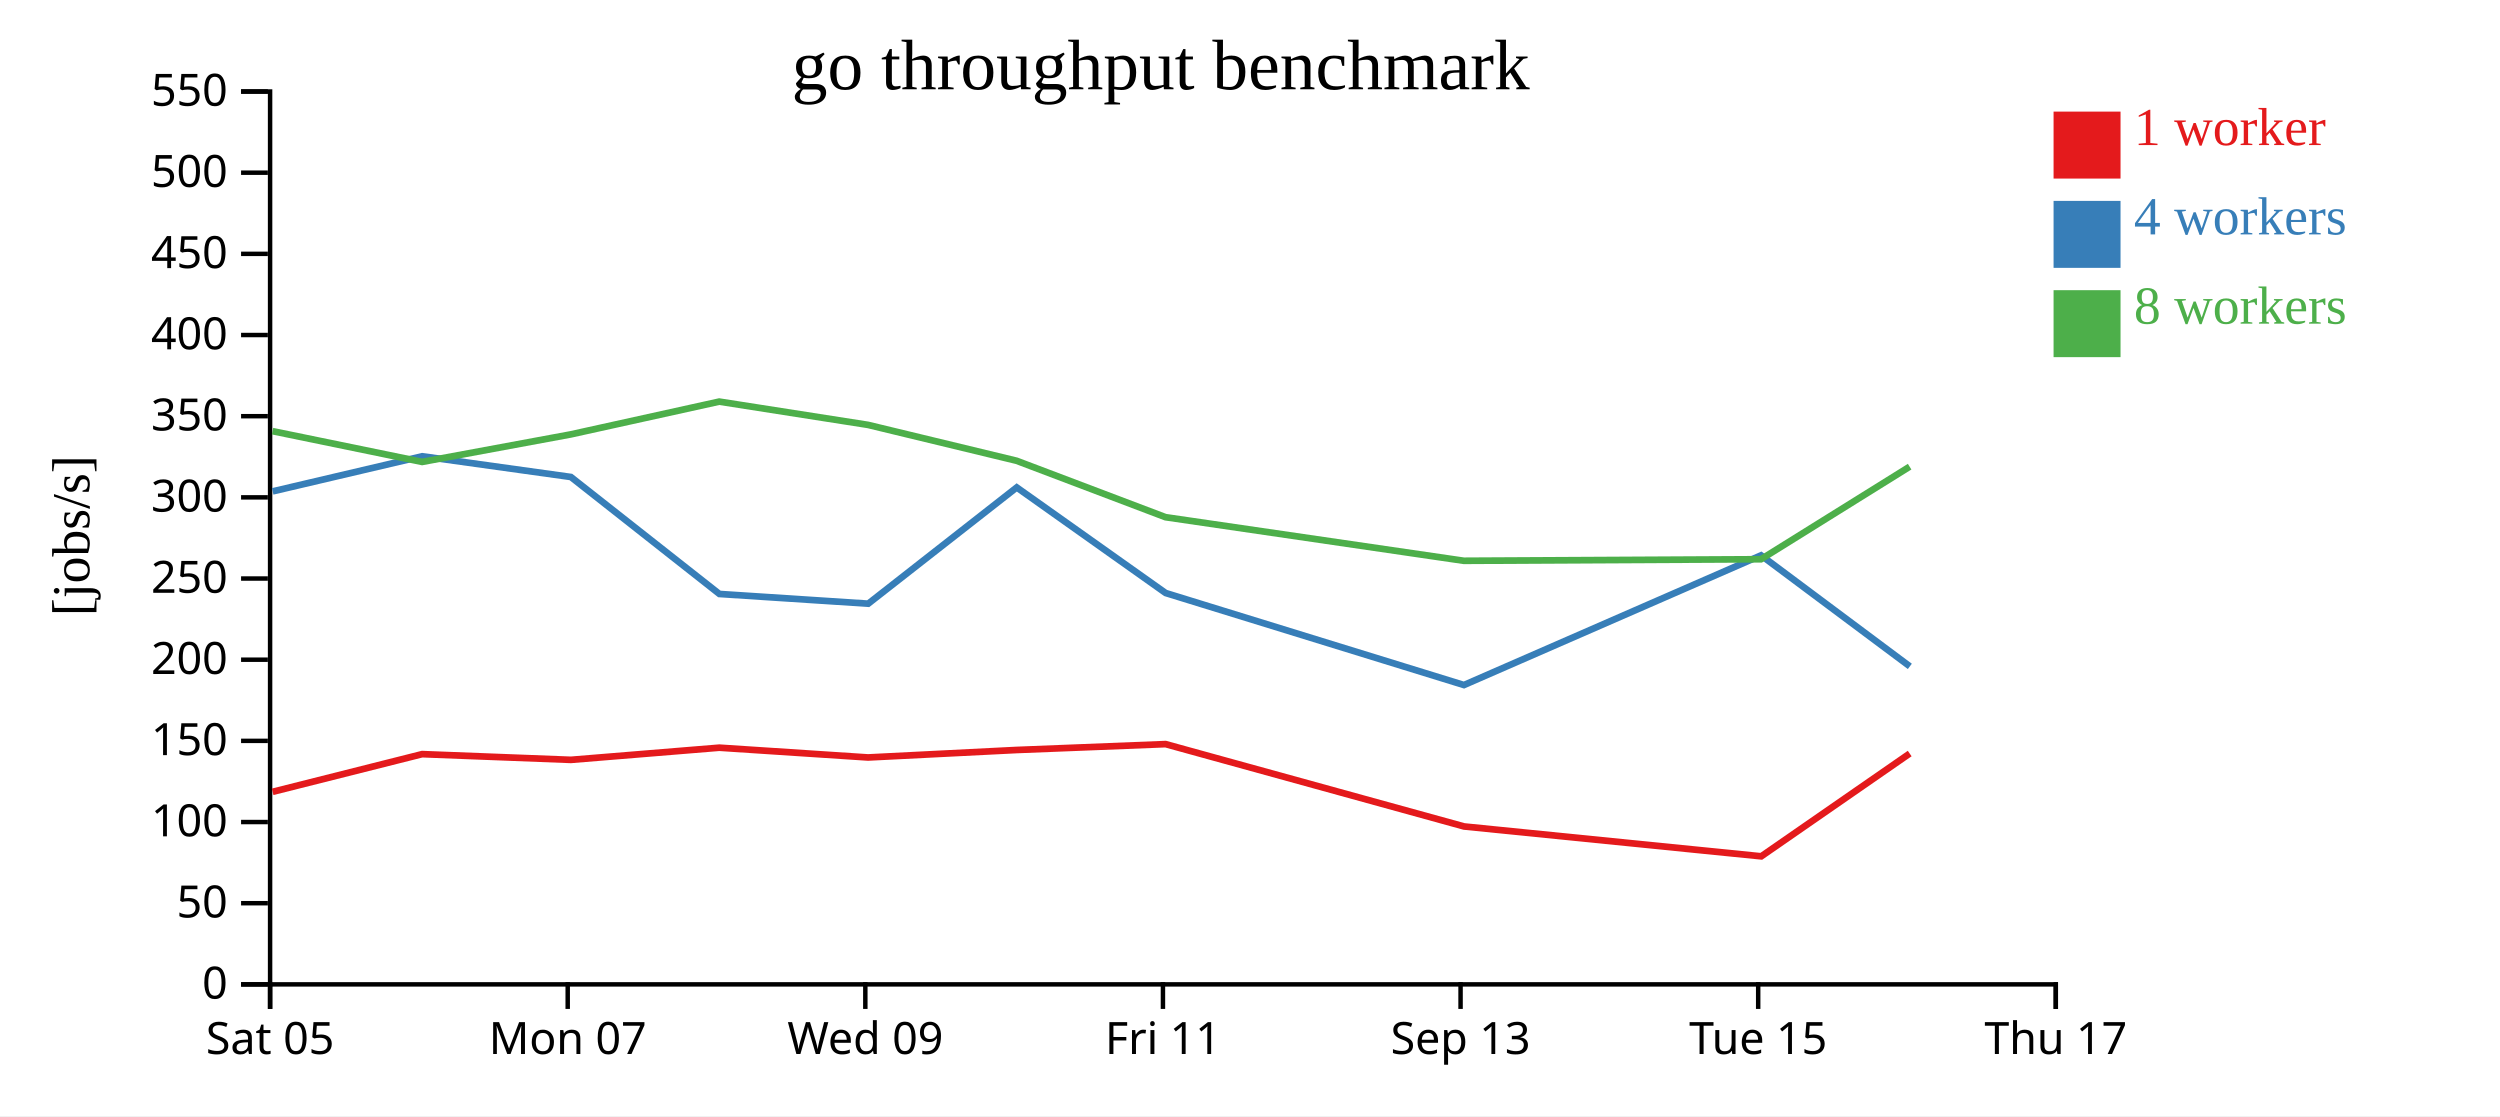
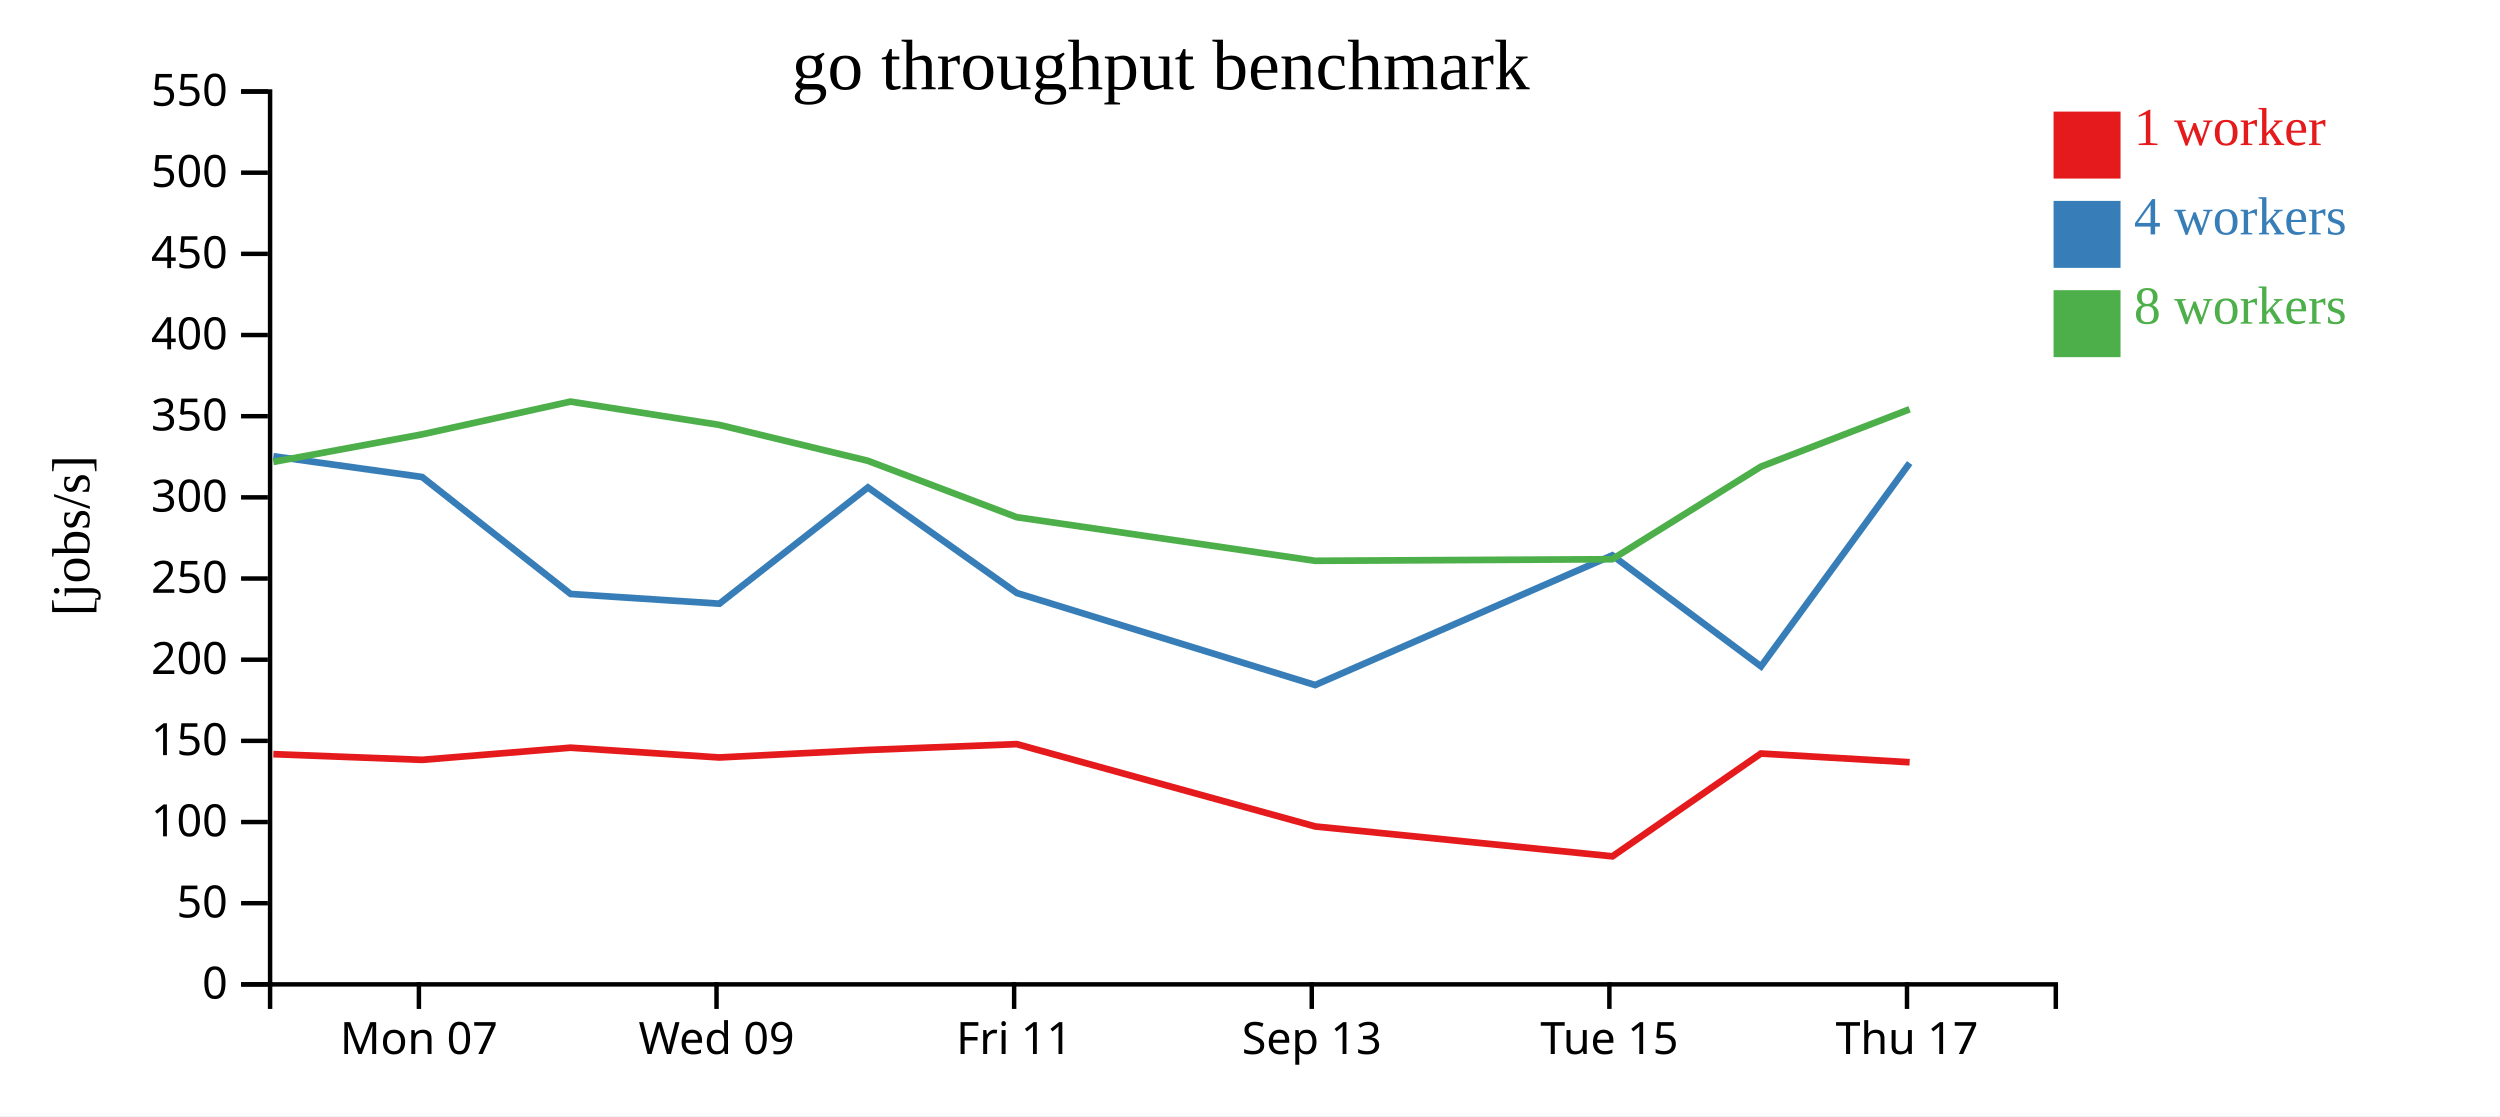
<svg xmlns="http://www.w3.org/2000/svg" width="560" height="250">
  <rect width="100%" height="100%" fill="white" />
  <g transform="translate(60,20)">
    <g transform="translate(0,200)" fill="none" font-size="10" font-family="sans-serif" text-anchor="middle">
      <path class="domain" stroke="currentColor" d="M0.5,6V0.5H400.5V6" />
-       <g class="tick" opacity="1" transform="translate(0.5,0)">
-         <line stroke="currentColor" y2="6" />
-         <text fill="currentColor" y="9" dy="0.71em">Sat 05</text>
-       </g>
-       <g class="tick" opacity="1" transform="translate(67.16667,0)">
+       <g class="tick" opacity="1" transform="translate(33.83333,0)">
        <line stroke="currentColor" y2="6" />
        <text fill="currentColor" y="9" dy="0.71em">Mon 07</text>
      </g>
-       <g class="tick" opacity="1" transform="translate(133.8333,0)">
+       <g class="tick" opacity="1" transform="translate(100.5,0)">
        <line stroke="currentColor" y2="6" />
        <text fill="currentColor" y="9" dy="0.71em">Wed 09</text>
      </g>
-       <g class="tick" opacity="1" transform="translate(200.5,0)">
+       <g class="tick" opacity="1" transform="translate(167.1667,0)">
        <line stroke="currentColor" y2="6" />
        <text fill="currentColor" y="9" dy="0.71em">Fri 11</text>
      </g>
-       <g class="tick" opacity="1" transform="translate(267.1667,0)">
+       <g class="tick" opacity="1" transform="translate(233.8333,0)">
        <line stroke="currentColor" y2="6" />
        <text fill="currentColor" y="9" dy="0.71em">Sep 13</text>
      </g>
-       <g class="tick" opacity="1" transform="translate(333.8333,0)">
+       <g class="tick" opacity="1" transform="translate(300.5,0)">
        <line stroke="currentColor" y2="6" />
        <text fill="currentColor" y="9" dy="0.71em">Tue 15</text>
      </g>
-       <g class="tick" opacity="1" transform="translate(400.5,0)">
+       <g class="tick" opacity="1" transform="translate(367.1667,0)">
        <line stroke="currentColor" y2="6" />
        <text fill="currentColor" y="9" dy="0.71em">Thu 17</text>
      </g>
    </g>
    <g fill="none" font-size="10" font-family="sans-serif" text-anchor="end">
      <path class="domain" stroke="currentColor" d="M-6,200.5H0.5V0.5H-6" />
      <g class="tick" opacity="1" transform="translate(0,200.5)">
        <line stroke="currentColor" x2="-6" />
        <text fill="currentColor" x="-9" dy="0.32em">0</text>
      </g>
      <g class="tick" opacity="1" transform="translate(0,182.3182)">
        <line stroke="currentColor" x2="-6" />
        <text fill="currentColor" x="-9" dy="0.32em">50</text>
      </g>
      <g class="tick" opacity="1" transform="translate(0,164.1364)">
        <line stroke="currentColor" x2="-6" />
        <text fill="currentColor" x="-9" dy="0.32em">100</text>
      </g>
      <g class="tick" opacity="1" transform="translate(0,145.9545)">
        <line stroke="currentColor" x2="-6" />
        <text fill="currentColor" x="-9" dy="0.32em">150</text>
      </g>
      <g class="tick" opacity="1" transform="translate(0,127.7727)">
        <line stroke="currentColor" x2="-6" />
        <text fill="currentColor" x="-9" dy="0.32em">200</text>
      </g>
      <g class="tick" opacity="1" transform="translate(0,109.5909)">
        <line stroke="currentColor" x2="-6" />
        <text fill="currentColor" x="-9" dy="0.32em">250</text>
      </g>
      <g class="tick" opacity="1" transform="translate(0,91.40909)">
        <line stroke="currentColor" x2="-6" />
        <text fill="currentColor" x="-9" dy="0.32em">300</text>
      </g>
      <g class="tick" opacity="1" transform="translate(0,73.22727)">
        <line stroke="currentColor" x2="-6" />
        <text fill="currentColor" x="-9" dy="0.32em">350</text>
      </g>
      <g class="tick" opacity="1" transform="translate(0,55.04545)">
        <line stroke="currentColor" x2="-6" />
        <text fill="currentColor" x="-9" dy="0.32em">400</text>
      </g>
      <g class="tick" opacity="1" transform="translate(0,36.86364)">
        <line stroke="currentColor" x2="-6" />
        <text fill="currentColor" x="-9" dy="0.32em">450</text>
      </g>
      <g class="tick" opacity="1" transform="translate(0,18.68182)">
        <line stroke="currentColor" x2="-6" />
        <text fill="currentColor" x="-9" dy="0.32em">500</text>
      </g>
      <g class="tick" opacity="1" transform="translate(0,0.5)">
        <line stroke="currentColor" x2="-6" />
        <text fill="currentColor" x="-9" dy="0.32em">550</text>
      </g>
    </g>
    <text text-anchor="middle" style="font-size: 12px" transform="rotate(-90)" y="-40" x="-100">[jobs/s]</text>
    <text text-anchor="middle" style="font-size: 16px" y="0" x="200">go throughput benchmark</text>
-     <path class="line" fill="none" stroke="#e41a1c" stroke-width="1.5" d="M1.069,157.367L34.561,148.927L67.876,150.207L101.126,147.482L134.445,149.673L167.735,147.996L201.086,146.681L267.947,165.127L334.521,171.817L367.772,148.791" />
-     <path class="line" fill="none" stroke="#377eb8" stroke-width="1.5" d="M1.077,90.068L34.57,82.204L67.878,86.847L101.148,113.047L134.477,115.226L167.748,89.186L201.101,112.832L267.923,133.449L334.476,104.398L367.803,129.27" />
-     <path class="line" fill="none" stroke="#4daf4a" stroke-width="1.5" d="M1.053,76.58L34.554,83.469L67.861,77.302L101.105,69.96L134.436,75.175L167.723,83.213L201.078,95.851L267.902,105.618L334.462,105.27L367.759,84.535" />
+     <path class="line" fill="none" stroke="#e41a1c" stroke-width="1.5" d="M1.228,148.927L34.542,150.207L67.792,147.482L101.112,149.673L134.402,147.996L167.752,146.681L234.614,165.127L301.188,171.817L334.439,148.791L367.759,150.747" />
+     <path class="line" fill="none" stroke="#377eb8" stroke-width="1.5" d="M1.237,82.204L34.545,86.847L67.815,113.047L101.144,115.226L134.415,89.186L167.768,112.832L234.59,133.449L301.143,104.398L334.469,129.27L367.763,83.729" />
+     <path class="line" fill="none" stroke="#4daf4a" stroke-width="1.5" d="M1.221,83.469L34.527,77.302L67.772,69.96L101.102,75.175L134.389,83.213L167.745,95.851L234.569,105.618L301.129,105.27L334.425,84.535L367.75,71.673" />
    <rect class="dot" x="400" y="5" width="15" height="15" style="fill: #e41a1c;" />
    <rect class="dot" x="400" y="25" width="15" height="15" style="fill: #377eb8;" />
    <rect class="dot" x="400" y="45" width="15" height="15" style="fill: #4daf4a;" />
    <text class="label" x="418" y="12.5" style="fill: #e41a1c; alignment-baseline: middle;" text-anchor="left">1 worker</text>
    <text class="label" x="418" y="32.5" style="fill: #377eb8; alignment-baseline: middle;" text-anchor="left">4 workers</text>
    <text class="label" x="418" y="52.5" style="fill: #4daf4a; alignment-baseline: middle;" text-anchor="left">8 workers</text>
  </g>
</svg>
